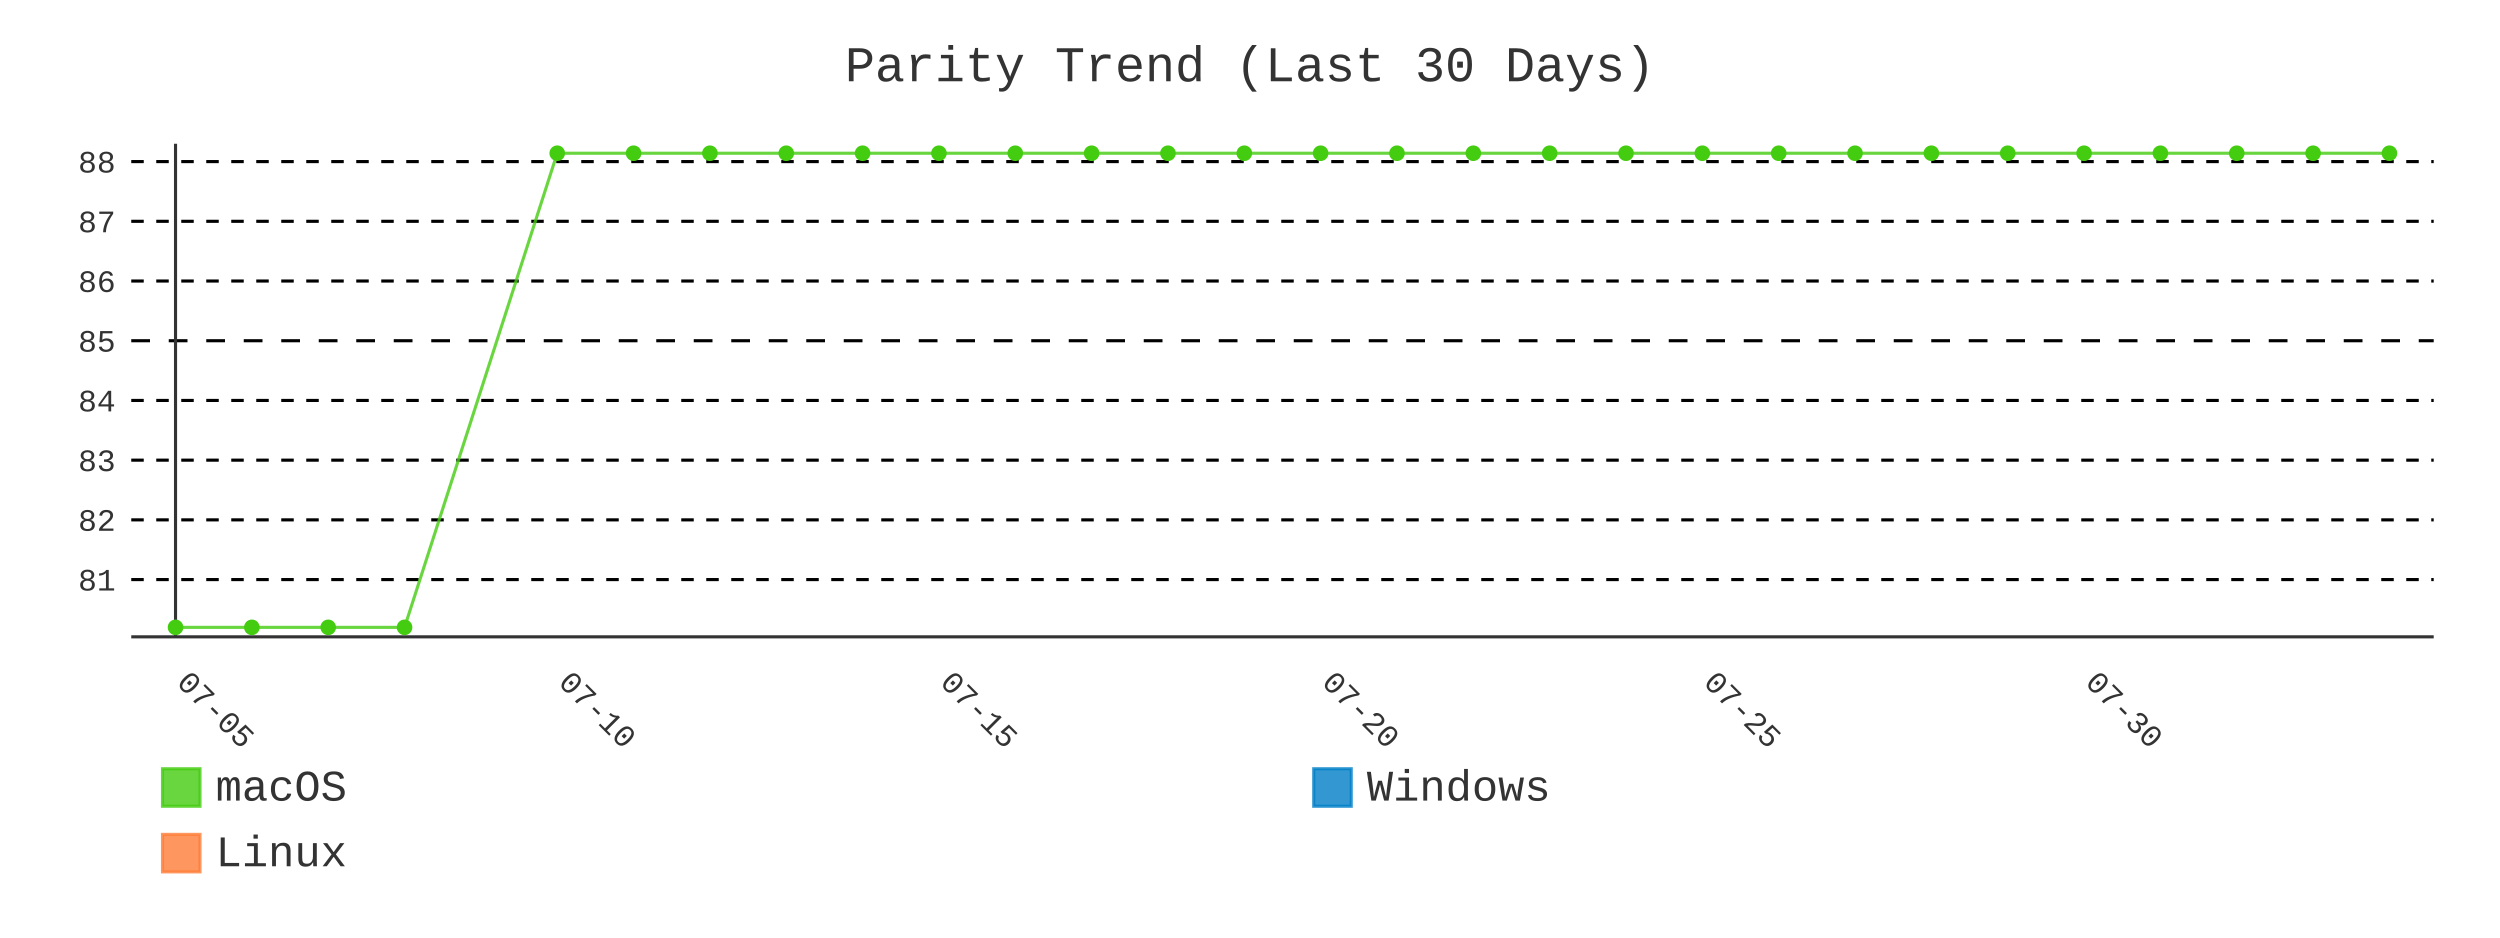
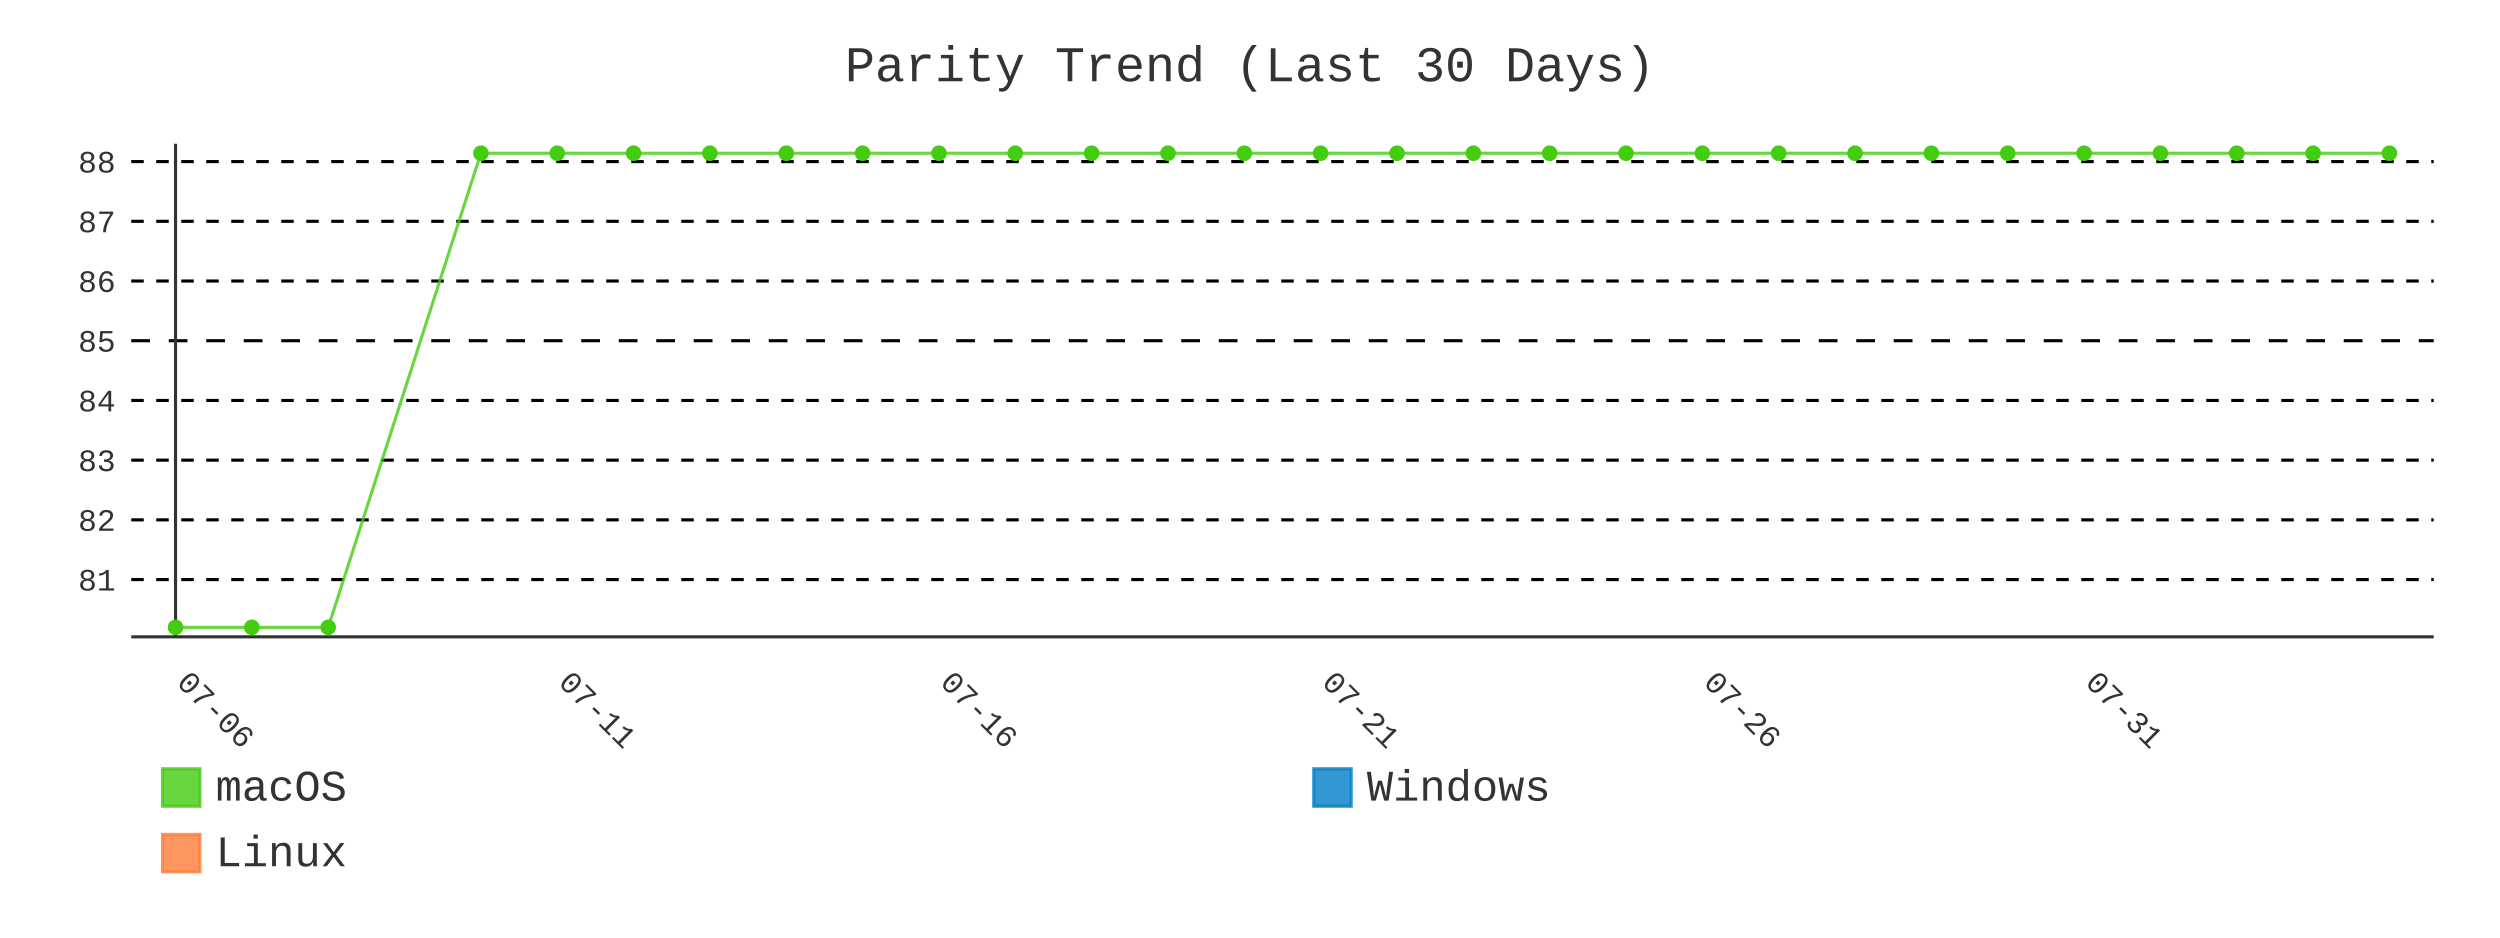
- <svg xmlns="http://www.w3.org/2000/svg" id="chart-b6bcc77d-441e-4ed2-837b-195970897280" class="pygal-chart" viewBox="0 0 800 300">
+ <svg xmlns="http://www.w3.org/2000/svg" id="chart-0d5aa863-05c8-420f-a457-6cd0beed5bcf" class="pygal-chart" viewBox="0 0 800 300">
  <defs>
-     <style type="text/css">#chart-b6bcc77d-441e-4ed2-837b-195970897280{-webkit-user-select:none;-webkit-font-smoothing:antialiased;font-family:Consolas,"Liberation Mono",Menlo,Courier,monospace}#chart-b6bcc77d-441e-4ed2-837b-195970897280 .title{font-family:Consolas,"Liberation Mono",Menlo,Courier,monospace;font-size:16px}#chart-b6bcc77d-441e-4ed2-837b-195970897280 .legends .legend text{font-family:Consolas,"Liberation Mono",Menlo,Courier,monospace;font-size:14px}#chart-b6bcc77d-441e-4ed2-837b-195970897280 .axis text{font-family:Consolas,"Liberation Mono",Menlo,Courier,monospace;font-size:10px}#chart-b6bcc77d-441e-4ed2-837b-195970897280 .axis text.major{font-family:Consolas,"Liberation Mono",Menlo,Courier,monospace;font-size:10px}#chart-b6bcc77d-441e-4ed2-837b-195970897280 .text-overlay text.value{font-family:Consolas,"Liberation Mono",Menlo,Courier,monospace;font-size:16px}#chart-b6bcc77d-441e-4ed2-837b-195970897280 .text-overlay text.label{font-family:Consolas,"Liberation Mono",Menlo,Courier,monospace;font-size:10px}#chart-b6bcc77d-441e-4ed2-837b-195970897280 .tooltip{font-family:Consolas,"Liberation Mono",Menlo,Courier,monospace;font-size:14px}#chart-b6bcc77d-441e-4ed2-837b-195970897280 text.no_data{font-family:Consolas,"Liberation Mono",Menlo,Courier,monospace;font-size:64px}
- #chart-b6bcc77d-441e-4ed2-837b-195970897280{background-color:transparent}#chart-b6bcc77d-441e-4ed2-837b-195970897280 path,#chart-b6bcc77d-441e-4ed2-837b-195970897280 line,#chart-b6bcc77d-441e-4ed2-837b-195970897280 rect,#chart-b6bcc77d-441e-4ed2-837b-195970897280 circle{-webkit-transition:400ms;-moz-transition:400ms;transition:400ms}#chart-b6bcc77d-441e-4ed2-837b-195970897280 .graph &gt; .background{fill:transparent}#chart-b6bcc77d-441e-4ed2-837b-195970897280 .plot &gt; .background{fill:transparent}#chart-b6bcc77d-441e-4ed2-837b-195970897280 .graph{fill:#333}#chart-b6bcc77d-441e-4ed2-837b-195970897280 text.no_data{fill:#333}#chart-b6bcc77d-441e-4ed2-837b-195970897280 .title{fill:#333}#chart-b6bcc77d-441e-4ed2-837b-195970897280 .legends .legend text{fill:#333}#chart-b6bcc77d-441e-4ed2-837b-195970897280 .legends .legend:hover text{fill:#333}#chart-b6bcc77d-441e-4ed2-837b-195970897280 .axis .line{stroke:#333}#chart-b6bcc77d-441e-4ed2-837b-195970897280 .axis .guide.line{stroke:#666}#chart-b6bcc77d-441e-4ed2-837b-195970897280 .axis .major.line{stroke:#333}#chart-b6bcc77d-441e-4ed2-837b-195970897280 .axis text.major{fill:#333}#chart-b6bcc77d-441e-4ed2-837b-195970897280 .axis.y .guides:hover .guide.line,#chart-b6bcc77d-441e-4ed2-837b-195970897280 .line-graph .axis.x .guides:hover .guide.line,#chart-b6bcc77d-441e-4ed2-837b-195970897280 .stackedline-graph .axis.x .guides:hover .guide.line,#chart-b6bcc77d-441e-4ed2-837b-195970897280 .xy-graph .axis.x .guides:hover .guide.line{stroke:#333}#chart-b6bcc77d-441e-4ed2-837b-195970897280 .axis .guides:hover text{fill:#333}#chart-b6bcc77d-441e-4ed2-837b-195970897280 .reactive{fill-opacity:.8;stroke-opacity:.8;stroke-width:1}#chart-b6bcc77d-441e-4ed2-837b-195970897280 .ci{stroke:#333}#chart-b6bcc77d-441e-4ed2-837b-195970897280 .reactive.active,#chart-b6bcc77d-441e-4ed2-837b-195970897280 .active .reactive{fill-opacity:.9;stroke-opacity:.9;stroke-width:4}#chart-b6bcc77d-441e-4ed2-837b-195970897280 .ci .reactive.active{stroke-width:1.5}#chart-b6bcc77d-441e-4ed2-837b-195970897280 .series text{fill:#333}#chart-b6bcc77d-441e-4ed2-837b-195970897280 .tooltip rect{fill:transparent;stroke:#333;-webkit-transition:opacity 400ms;-moz-transition:opacity 400ms;transition:opacity 400ms}#chart-b6bcc77d-441e-4ed2-837b-195970897280 .tooltip .label{fill:#333}#chart-b6bcc77d-441e-4ed2-837b-195970897280 .tooltip .label{fill:#333}#chart-b6bcc77d-441e-4ed2-837b-195970897280 .tooltip .legend{font-size:.8em;fill:#666}#chart-b6bcc77d-441e-4ed2-837b-195970897280 .tooltip .x_label{font-size:.6em;fill:#333}#chart-b6bcc77d-441e-4ed2-837b-195970897280 .tooltip .xlink{font-size:.5em;text-decoration:underline}#chart-b6bcc77d-441e-4ed2-837b-195970897280 .tooltip .value{font-size:1.5em}#chart-b6bcc77d-441e-4ed2-837b-195970897280 .bound{font-size:.5em}#chart-b6bcc77d-441e-4ed2-837b-195970897280 .max-value{font-size:.75em;fill:#666}#chart-b6bcc77d-441e-4ed2-837b-195970897280 .map-element{fill:transparent;stroke:#666 !important}#chart-b6bcc77d-441e-4ed2-837b-195970897280 .map-element .reactive{fill-opacity:inherit;stroke-opacity:inherit}#chart-b6bcc77d-441e-4ed2-837b-195970897280 .color-0,#chart-b6bcc77d-441e-4ed2-837b-195970897280 .color-0 a:visited{stroke:#4c1;fill:#4c1}#chart-b6bcc77d-441e-4ed2-837b-195970897280 .color-1,#chart-b6bcc77d-441e-4ed2-837b-195970897280 .color-1 a:visited{stroke:#007ec6;fill:#007ec6}#chart-b6bcc77d-441e-4ed2-837b-195970897280 .color-2,#chart-b6bcc77d-441e-4ed2-837b-195970897280 .color-2 a:visited{stroke:#fe7d37;fill:#fe7d37}#chart-b6bcc77d-441e-4ed2-837b-195970897280 .text-overlay .color-0 text{fill:black}#chart-b6bcc77d-441e-4ed2-837b-195970897280 .text-overlay .color-1 text{fill:black}#chart-b6bcc77d-441e-4ed2-837b-195970897280 .text-overlay .color-2 text{fill:black}#chart-b6bcc77d-441e-4ed2-837b-195970897280 .series{stroke-width:2}#chart-b6bcc77d-441e-4ed2-837b-195970897280 .series.serie-0{stroke-width:2}#chart-b6bcc77d-441e-4ed2-837b-195970897280 .series.serie-1{stroke-width:2}#chart-b6bcc77d-441e-4ed2-837b-195970897280 .series.serie-2{stroke-width:2}
- #chart-b6bcc77d-441e-4ed2-837b-195970897280 text.no_data{text-anchor:middle}#chart-b6bcc77d-441e-4ed2-837b-195970897280 .guide.line{fill:none}#chart-b6bcc77d-441e-4ed2-837b-195970897280 .centered{text-anchor:middle}#chart-b6bcc77d-441e-4ed2-837b-195970897280 .title{text-anchor:middle}#chart-b6bcc77d-441e-4ed2-837b-195970897280 .legends .legend text{fill-opacity:1}#chart-b6bcc77d-441e-4ed2-837b-195970897280 .axis.x text{text-anchor:middle}#chart-b6bcc77d-441e-4ed2-837b-195970897280 .axis.x:not(.web) text[transform]{text-anchor:start}#chart-b6bcc77d-441e-4ed2-837b-195970897280 .axis.x:not(.web) text[transform].backwards{text-anchor:end}#chart-b6bcc77d-441e-4ed2-837b-195970897280 .axis.y text{text-anchor:end}#chart-b6bcc77d-441e-4ed2-837b-195970897280 .axis.y text[transform].backwards{text-anchor:start}#chart-b6bcc77d-441e-4ed2-837b-195970897280 .axis.y2 text{text-anchor:start}#chart-b6bcc77d-441e-4ed2-837b-195970897280 .axis.y2 text[transform].backwards{text-anchor:end}#chart-b6bcc77d-441e-4ed2-837b-195970897280 .axis .guide.line{stroke-dasharray:4,4;stroke:black}#chart-b6bcc77d-441e-4ed2-837b-195970897280 .axis .major.guide.line{stroke-dasharray:6,6;stroke:black}#chart-b6bcc77d-441e-4ed2-837b-195970897280 .horizontal .axis.y .guide.line,#chart-b6bcc77d-441e-4ed2-837b-195970897280 .horizontal .axis.y2 .guide.line,#chart-b6bcc77d-441e-4ed2-837b-195970897280 .vertical .axis.x .guide.line{opacity:0}#chart-b6bcc77d-441e-4ed2-837b-195970897280 .horizontal .axis.always_show .guide.line,#chart-b6bcc77d-441e-4ed2-837b-195970897280 .vertical .axis.always_show .guide.line{opacity:1 !important}#chart-b6bcc77d-441e-4ed2-837b-195970897280 .axis.y .guides:hover .guide.line,#chart-b6bcc77d-441e-4ed2-837b-195970897280 .axis.y2 .guides:hover .guide.line,#chart-b6bcc77d-441e-4ed2-837b-195970897280 .axis.x .guides:hover .guide.line{opacity:1}#chart-b6bcc77d-441e-4ed2-837b-195970897280 .axis .guides:hover text{opacity:1}#chart-b6bcc77d-441e-4ed2-837b-195970897280 .nofill{fill:none}#chart-b6bcc77d-441e-4ed2-837b-195970897280 .subtle-fill{fill-opacity:.2}#chart-b6bcc77d-441e-4ed2-837b-195970897280 .dot{stroke-width:1px;fill-opacity:1;stroke-opacity:1}#chart-b6bcc77d-441e-4ed2-837b-195970897280 .dot.active{stroke-width:5px}#chart-b6bcc77d-441e-4ed2-837b-195970897280 .dot.negative{fill:transparent}#chart-b6bcc77d-441e-4ed2-837b-195970897280 text,#chart-b6bcc77d-441e-4ed2-837b-195970897280 tspan{stroke:none !important}#chart-b6bcc77d-441e-4ed2-837b-195970897280 .series text.active{opacity:1}#chart-b6bcc77d-441e-4ed2-837b-195970897280 .tooltip rect{fill-opacity:.95;stroke-width:.5}#chart-b6bcc77d-441e-4ed2-837b-195970897280 .tooltip text{fill-opacity:1}#chart-b6bcc77d-441e-4ed2-837b-195970897280 .showable{visibility:hidden}#chart-b6bcc77d-441e-4ed2-837b-195970897280 .showable.shown{visibility:visible}#chart-b6bcc77d-441e-4ed2-837b-195970897280 .gauge-background{fill:rgba(229,229,229,1);stroke:none}#chart-b6bcc77d-441e-4ed2-837b-195970897280 .bg-lines{stroke:transparent;stroke-width:2px}</style>
+     <style type="text/css">#chart-0d5aa863-05c8-420f-a457-6cd0beed5bcf{-webkit-user-select:none;-webkit-font-smoothing:antialiased;font-family:Consolas,"Liberation Mono",Menlo,Courier,monospace}#chart-0d5aa863-05c8-420f-a457-6cd0beed5bcf .title{font-family:Consolas,"Liberation Mono",Menlo,Courier,monospace;font-size:16px}#chart-0d5aa863-05c8-420f-a457-6cd0beed5bcf .legends .legend text{font-family:Consolas,"Liberation Mono",Menlo,Courier,monospace;font-size:14px}#chart-0d5aa863-05c8-420f-a457-6cd0beed5bcf .axis text{font-family:Consolas,"Liberation Mono",Menlo,Courier,monospace;font-size:10px}#chart-0d5aa863-05c8-420f-a457-6cd0beed5bcf .axis text.major{font-family:Consolas,"Liberation Mono",Menlo,Courier,monospace;font-size:10px}#chart-0d5aa863-05c8-420f-a457-6cd0beed5bcf .text-overlay text.value{font-family:Consolas,"Liberation Mono",Menlo,Courier,monospace;font-size:16px}#chart-0d5aa863-05c8-420f-a457-6cd0beed5bcf .text-overlay text.label{font-family:Consolas,"Liberation Mono",Menlo,Courier,monospace;font-size:10px}#chart-0d5aa863-05c8-420f-a457-6cd0beed5bcf .tooltip{font-family:Consolas,"Liberation Mono",Menlo,Courier,monospace;font-size:14px}#chart-0d5aa863-05c8-420f-a457-6cd0beed5bcf text.no_data{font-family:Consolas,"Liberation Mono",Menlo,Courier,monospace;font-size:64px}
+ #chart-0d5aa863-05c8-420f-a457-6cd0beed5bcf{background-color:transparent}#chart-0d5aa863-05c8-420f-a457-6cd0beed5bcf path,#chart-0d5aa863-05c8-420f-a457-6cd0beed5bcf line,#chart-0d5aa863-05c8-420f-a457-6cd0beed5bcf rect,#chart-0d5aa863-05c8-420f-a457-6cd0beed5bcf circle{-webkit-transition:400ms;-moz-transition:400ms;transition:400ms}#chart-0d5aa863-05c8-420f-a457-6cd0beed5bcf .graph &gt; .background{fill:transparent}#chart-0d5aa863-05c8-420f-a457-6cd0beed5bcf .plot &gt; .background{fill:transparent}#chart-0d5aa863-05c8-420f-a457-6cd0beed5bcf .graph{fill:#333}#chart-0d5aa863-05c8-420f-a457-6cd0beed5bcf text.no_data{fill:#333}#chart-0d5aa863-05c8-420f-a457-6cd0beed5bcf .title{fill:#333}#chart-0d5aa863-05c8-420f-a457-6cd0beed5bcf .legends .legend text{fill:#333}#chart-0d5aa863-05c8-420f-a457-6cd0beed5bcf .legends .legend:hover text{fill:#333}#chart-0d5aa863-05c8-420f-a457-6cd0beed5bcf .axis .line{stroke:#333}#chart-0d5aa863-05c8-420f-a457-6cd0beed5bcf .axis .guide.line{stroke:#666}#chart-0d5aa863-05c8-420f-a457-6cd0beed5bcf .axis .major.line{stroke:#333}#chart-0d5aa863-05c8-420f-a457-6cd0beed5bcf .axis text.major{fill:#333}#chart-0d5aa863-05c8-420f-a457-6cd0beed5bcf .axis.y .guides:hover .guide.line,#chart-0d5aa863-05c8-420f-a457-6cd0beed5bcf .line-graph .axis.x .guides:hover .guide.line,#chart-0d5aa863-05c8-420f-a457-6cd0beed5bcf .stackedline-graph .axis.x .guides:hover .guide.line,#chart-0d5aa863-05c8-420f-a457-6cd0beed5bcf .xy-graph .axis.x .guides:hover .guide.line{stroke:#333}#chart-0d5aa863-05c8-420f-a457-6cd0beed5bcf .axis .guides:hover text{fill:#333}#chart-0d5aa863-05c8-420f-a457-6cd0beed5bcf .reactive{fill-opacity:.8;stroke-opacity:.8;stroke-width:1}#chart-0d5aa863-05c8-420f-a457-6cd0beed5bcf .ci{stroke:#333}#chart-0d5aa863-05c8-420f-a457-6cd0beed5bcf .reactive.active,#chart-0d5aa863-05c8-420f-a457-6cd0beed5bcf .active .reactive{fill-opacity:.9;stroke-opacity:.9;stroke-width:4}#chart-0d5aa863-05c8-420f-a457-6cd0beed5bcf .ci .reactive.active{stroke-width:1.5}#chart-0d5aa863-05c8-420f-a457-6cd0beed5bcf .series text{fill:#333}#chart-0d5aa863-05c8-420f-a457-6cd0beed5bcf .tooltip rect{fill:transparent;stroke:#333;-webkit-transition:opacity 400ms;-moz-transition:opacity 400ms;transition:opacity 400ms}#chart-0d5aa863-05c8-420f-a457-6cd0beed5bcf .tooltip .label{fill:#333}#chart-0d5aa863-05c8-420f-a457-6cd0beed5bcf .tooltip .label{fill:#333}#chart-0d5aa863-05c8-420f-a457-6cd0beed5bcf .tooltip .legend{font-size:.8em;fill:#666}#chart-0d5aa863-05c8-420f-a457-6cd0beed5bcf .tooltip .x_label{font-size:.6em;fill:#333}#chart-0d5aa863-05c8-420f-a457-6cd0beed5bcf .tooltip .xlink{font-size:.5em;text-decoration:underline}#chart-0d5aa863-05c8-420f-a457-6cd0beed5bcf .tooltip .value{font-size:1.5em}#chart-0d5aa863-05c8-420f-a457-6cd0beed5bcf .bound{font-size:.5em}#chart-0d5aa863-05c8-420f-a457-6cd0beed5bcf .max-value{font-size:.75em;fill:#666}#chart-0d5aa863-05c8-420f-a457-6cd0beed5bcf .map-element{fill:transparent;stroke:#666 !important}#chart-0d5aa863-05c8-420f-a457-6cd0beed5bcf .map-element .reactive{fill-opacity:inherit;stroke-opacity:inherit}#chart-0d5aa863-05c8-420f-a457-6cd0beed5bcf .color-0,#chart-0d5aa863-05c8-420f-a457-6cd0beed5bcf .color-0 a:visited{stroke:#4c1;fill:#4c1}#chart-0d5aa863-05c8-420f-a457-6cd0beed5bcf .color-1,#chart-0d5aa863-05c8-420f-a457-6cd0beed5bcf .color-1 a:visited{stroke:#007ec6;fill:#007ec6}#chart-0d5aa863-05c8-420f-a457-6cd0beed5bcf .color-2,#chart-0d5aa863-05c8-420f-a457-6cd0beed5bcf .color-2 a:visited{stroke:#fe7d37;fill:#fe7d37}#chart-0d5aa863-05c8-420f-a457-6cd0beed5bcf .text-overlay .color-0 text{fill:black}#chart-0d5aa863-05c8-420f-a457-6cd0beed5bcf .text-overlay .color-1 text{fill:black}#chart-0d5aa863-05c8-420f-a457-6cd0beed5bcf .text-overlay .color-2 text{fill:black}#chart-0d5aa863-05c8-420f-a457-6cd0beed5bcf .series{stroke-width:2}#chart-0d5aa863-05c8-420f-a457-6cd0beed5bcf .series.serie-0{stroke-width:2}#chart-0d5aa863-05c8-420f-a457-6cd0beed5bcf .series.serie-1{stroke-width:2}#chart-0d5aa863-05c8-420f-a457-6cd0beed5bcf .series.serie-2{stroke-width:2}
+ #chart-0d5aa863-05c8-420f-a457-6cd0beed5bcf text.no_data{text-anchor:middle}#chart-0d5aa863-05c8-420f-a457-6cd0beed5bcf .guide.line{fill:none}#chart-0d5aa863-05c8-420f-a457-6cd0beed5bcf .centered{text-anchor:middle}#chart-0d5aa863-05c8-420f-a457-6cd0beed5bcf .title{text-anchor:middle}#chart-0d5aa863-05c8-420f-a457-6cd0beed5bcf .legends .legend text{fill-opacity:1}#chart-0d5aa863-05c8-420f-a457-6cd0beed5bcf .axis.x text{text-anchor:middle}#chart-0d5aa863-05c8-420f-a457-6cd0beed5bcf .axis.x:not(.web) text[transform]{text-anchor:start}#chart-0d5aa863-05c8-420f-a457-6cd0beed5bcf .axis.x:not(.web) text[transform].backwards{text-anchor:end}#chart-0d5aa863-05c8-420f-a457-6cd0beed5bcf .axis.y text{text-anchor:end}#chart-0d5aa863-05c8-420f-a457-6cd0beed5bcf .axis.y text[transform].backwards{text-anchor:start}#chart-0d5aa863-05c8-420f-a457-6cd0beed5bcf .axis.y2 text{text-anchor:start}#chart-0d5aa863-05c8-420f-a457-6cd0beed5bcf .axis.y2 text[transform].backwards{text-anchor:end}#chart-0d5aa863-05c8-420f-a457-6cd0beed5bcf .axis .guide.line{stroke-dasharray:4,4;stroke:black}#chart-0d5aa863-05c8-420f-a457-6cd0beed5bcf .axis .major.guide.line{stroke-dasharray:6,6;stroke:black}#chart-0d5aa863-05c8-420f-a457-6cd0beed5bcf .horizontal .axis.y .guide.line,#chart-0d5aa863-05c8-420f-a457-6cd0beed5bcf .horizontal .axis.y2 .guide.line,#chart-0d5aa863-05c8-420f-a457-6cd0beed5bcf .vertical .axis.x .guide.line{opacity:0}#chart-0d5aa863-05c8-420f-a457-6cd0beed5bcf .horizontal .axis.always_show .guide.line,#chart-0d5aa863-05c8-420f-a457-6cd0beed5bcf .vertical .axis.always_show .guide.line{opacity:1 !important}#chart-0d5aa863-05c8-420f-a457-6cd0beed5bcf .axis.y .guides:hover .guide.line,#chart-0d5aa863-05c8-420f-a457-6cd0beed5bcf .axis.y2 .guides:hover .guide.line,#chart-0d5aa863-05c8-420f-a457-6cd0beed5bcf .axis.x .guides:hover .guide.line{opacity:1}#chart-0d5aa863-05c8-420f-a457-6cd0beed5bcf .axis .guides:hover text{opacity:1}#chart-0d5aa863-05c8-420f-a457-6cd0beed5bcf .nofill{fill:none}#chart-0d5aa863-05c8-420f-a457-6cd0beed5bcf .subtle-fill{fill-opacity:.2}#chart-0d5aa863-05c8-420f-a457-6cd0beed5bcf .dot{stroke-width:1px;fill-opacity:1;stroke-opacity:1}#chart-0d5aa863-05c8-420f-a457-6cd0beed5bcf .dot.active{stroke-width:5px}#chart-0d5aa863-05c8-420f-a457-6cd0beed5bcf .dot.negative{fill:transparent}#chart-0d5aa863-05c8-420f-a457-6cd0beed5bcf text,#chart-0d5aa863-05c8-420f-a457-6cd0beed5bcf tspan{stroke:none !important}#chart-0d5aa863-05c8-420f-a457-6cd0beed5bcf .series text.active{opacity:1}#chart-0d5aa863-05c8-420f-a457-6cd0beed5bcf .tooltip rect{fill-opacity:.95;stroke-width:.5}#chart-0d5aa863-05c8-420f-a457-6cd0beed5bcf .tooltip text{fill-opacity:1}#chart-0d5aa863-05c8-420f-a457-6cd0beed5bcf .showable{visibility:hidden}#chart-0d5aa863-05c8-420f-a457-6cd0beed5bcf .showable.shown{visibility:visible}#chart-0d5aa863-05c8-420f-a457-6cd0beed5bcf .gauge-background{fill:rgba(229,229,229,1);stroke:none}#chart-0d5aa863-05c8-420f-a457-6cd0beed5bcf .bg-lines{stroke:transparent;stroke-width:2px}</style>
  </defs>
  <g class="graph line-graph vertical">
    <rect x="0" y="0" width="800" height="300" class="background" />
    <g transform="translate(42, 46)" class="plot">
      <rect x="0" y="0" width="736.787" height="157.787" class="background" />
      <g class="axis y always_show">
        <path d="M0 157.787 h736.787" class="line" />
        <g class="guides">
          <path d="M0 139.466 h736.787" class="guide line" />
          <text x="-5" y="142.966" class="">81</text>
        </g>
        <g class="guides">
          <path d="M0 120.358 h736.787" class="guide line" />
          <text x="-5" y="123.858" class="">82</text>
        </g>
        <g class="guides">
          <path d="M0 101.25 h736.787" class="guide line" />
          <text x="-5" y="104.75" class="">83</text>
        </g>
        <g class="guides">
          <path d="M0 82.142 h736.787" class="guide line" />
          <text x="-5" y="85.642" class="">84</text>
        </g>
        <g class="guides">
          <path d="M0 63.034 h736.787" class="major guide line" />
          <text x="-5" y="66.534" class="major">85</text>
        </g>
        <g class="guides">
          <path d="M0 43.926 h736.787" class="guide line" />
          <text x="-5" y="47.426" class="">86</text>
        </g>
        <g class="guides">
          <path d="M0 24.818 h736.787" class="guide line" />
          <text x="-5" y="28.318" class="">87</text>
        </g>
        <g class="guides">
          <path d="M0 5.709 h736.787" class="guide line" />
          <text x="-5" y="9.209" class="">88</text>
        </g>
      </g>
      <g class="axis x">
        <g class="guides">
          <path d="M14.169 0 v157.787" class="major line" />
-           <text x="14.169" y="172.787" class="major" transform="rotate(45 14.16898 172.7868)">07-05</text>
+           <text x="14.169" y="172.787" class="major" transform="rotate(45 14.16898 172.7868)">07-06</text>
        </g>
        <g class="guides">
          <path d="M136.315 0 v157.787" class="major guide line" />
-           <text x="136.315" y="172.787" class="major" transform="rotate(45 136.3153 172.7868)">07-10</text>
+           <text x="136.315" y="172.787" class="major" transform="rotate(45 136.3153 172.7868)">07-11</text>
        </g>
        <g class="guides">
          <path d="M258.462 0 v157.787" class="major guide line" />
-           <text x="258.462" y="172.787" class="major" transform="rotate(45 258.4617 172.7868)">07-15</text>
+           <text x="258.462" y="172.787" class="major" transform="rotate(45 258.4617 172.7868)">07-16</text>
        </g>
        <g class="guides">
          <path d="M380.608 0 v157.787" class="major guide line" />
-           <text x="380.608" y="172.787" class="major" transform="rotate(45 380.608 172.7868)">07-20</text>
+           <text x="380.608" y="172.787" class="major" transform="rotate(45 380.608 172.7868)">07-21</text>
        </g>
        <g class="guides">
          <path d="M502.754 0 v157.787" class="major guide line" />
-           <text x="502.754" y="172.787" class="major" transform="rotate(45 502.7544 172.7868)">07-25</text>
+           <text x="502.754" y="172.787" class="major" transform="rotate(45 502.7544 172.7868)">07-26</text>
        </g>
        <g class="guides">
          <path d="M624.901 0 v157.787" class="major guide line" />
-           <text x="624.901" y="172.787" class="major" transform="rotate(45 624.9007 172.7868)">07-30</text>
+           <text x="624.901" y="172.787" class="major" transform="rotate(45 624.9007 172.7868)">07-31</text>
        </g>
      </g>
      <g class="series serie-0 color-0">
-         <path d="M14.169 154.752 L38.598 154.752 63.028 154.752 87.457 154.752 136.315 3.034 160.745 3.034 185.174 3.034 209.603 3.034 234.032 3.034 258.462 3.034 282.891 3.034 307.32 3.034 331.749 3.034 356.179 3.034 380.608 3.034 405.037 3.034 429.467 3.034 453.896 3.034 478.325 3.034 502.754 3.034 527.184 3.034 551.613 3.034 576.042 3.034 600.471 3.034 624.901 3.034 649.33 3.034 673.759 3.034 698.189 3.034 722.618 3.034" class="line reactive nofill" />
+         <path d="M14.169 154.752 L38.598 154.752 63.028 154.752 111.886 3.034 136.315 3.034 160.745 3.034 185.174 3.034 209.603 3.034 234.032 3.034 258.462 3.034 282.891 3.034 307.32 3.034 331.749 3.034 356.179 3.034 380.608 3.034 405.037 3.034 429.467 3.034 453.896 3.034 478.325 3.034 502.754 3.034 527.184 3.034 551.613 3.034 576.042 3.034 600.471 3.034 624.901 3.034 649.33 3.034 673.759 3.034 698.189 3.034 722.618 3.034" class="line reactive nofill" />
      </g>
      <g class="series serie-1 color-1" />
      <g class="series serie-2 color-2" />
    </g>
    <g class="titles">
      <text x="400.0" y="26" class="title plot_title">Parity Trend (Last 30 Days)</text>
    </g>
    <g transform="translate(42, 46)" class="plot overlay">
      <g class="series serie-0 color-0">
        <g class="dots">
          <circle cx="14.169" cy="154.752" r="2" class="dot reactive tooltip-trigger" />
        </g>
        <g class="dots">
          <circle cx="38.598" cy="154.752" r="2" class="dot reactive tooltip-trigger" />
        </g>
        <g class="dots">
          <circle cx="63.028" cy="154.752" r="2" class="dot reactive tooltip-trigger" />
        </g>
        <g class="dots">
-           <circle cx="87.457" cy="154.752" r="2" class="dot reactive tooltip-trigger" />
+           <circle cx="111.886" cy="3.034" r="2" class="dot reactive tooltip-trigger" />
        </g>
        <g class="dots">
          <circle cx="136.315" cy="3.034" r="2" class="dot reactive tooltip-trigger" />
        </g>
        <g class="dots">
          <circle cx="160.745" cy="3.034" r="2" class="dot reactive tooltip-trigger" />
        </g>
        <g class="dots">
          <circle cx="185.174" cy="3.034" r="2" class="dot reactive tooltip-trigger" />
        </g>
        <g class="dots">
          <circle cx="209.603" cy="3.034" r="2" class="dot reactive tooltip-trigger" />
        </g>
        <g class="dots">
          <circle cx="234.032" cy="3.034" r="2" class="dot reactive tooltip-trigger" />
        </g>
        <g class="dots">
          <circle cx="258.462" cy="3.034" r="2" class="dot reactive tooltip-trigger" />
        </g>
        <g class="dots">
          <circle cx="282.891" cy="3.034" r="2" class="dot reactive tooltip-trigger" />
        </g>
        <g class="dots">
          <circle cx="307.32" cy="3.034" r="2" class="dot reactive tooltip-trigger" />
        </g>
        <g class="dots">
          <circle cx="331.749" cy="3.034" r="2" class="dot reactive tooltip-trigger" />
        </g>
        <g class="dots">
          <circle cx="356.179" cy="3.034" r="2" class="dot reactive tooltip-trigger" />
        </g>
        <g class="dots">
          <circle cx="380.608" cy="3.034" r="2" class="dot reactive tooltip-trigger" />
        </g>
        <g class="dots">
          <circle cx="405.037" cy="3.034" r="2" class="dot reactive tooltip-trigger" />
        </g>
        <g class="dots">
          <circle cx="429.467" cy="3.034" r="2" class="dot reactive tooltip-trigger" />
        </g>
        <g class="dots">
          <circle cx="453.896" cy="3.034" r="2" class="dot reactive tooltip-trigger" />
        </g>
        <g class="dots">
          <circle cx="478.325" cy="3.034" r="2" class="dot reactive tooltip-trigger" />
        </g>
        <g class="dots">
          <circle cx="502.754" cy="3.034" r="2" class="dot reactive tooltip-trigger" />
        </g>
        <g class="dots">
          <circle cx="527.184" cy="3.034" r="2" class="dot reactive tooltip-trigger" />
        </g>
        <g class="dots">
          <circle cx="551.613" cy="3.034" r="2" class="dot reactive tooltip-trigger" />
        </g>
        <g class="dots">
          <circle cx="576.042" cy="3.034" r="2" class="dot reactive tooltip-trigger" />
        </g>
        <g class="dots">
          <circle cx="600.471" cy="3.034" r="2" class="dot reactive tooltip-trigger" />
        </g>
        <g class="dots">
          <circle cx="624.901" cy="3.034" r="2" class="dot reactive tooltip-trigger" />
        </g>
        <g class="dots">
          <circle cx="649.33" cy="3.034" r="2" class="dot reactive tooltip-trigger" />
        </g>
        <g class="dots">
          <circle cx="673.759" cy="3.034" r="2" class="dot reactive tooltip-trigger" />
        </g>
        <g class="dots">
          <circle cx="698.189" cy="3.034" r="2" class="dot reactive tooltip-trigger" />
        </g>
        <g class="dots">
          <circle cx="722.618" cy="3.034" r="2" class="dot reactive tooltip-trigger" />
        </g>
      </g>
      <g class="series serie-1 color-1" />
      <g class="series serie-2 color-2" />
    </g>
    <g transform="translate(42, 46)" class="plot text-overlay">
      <g class="series serie-0 color-0" />
      <g class="series serie-1 color-1" />
      <g class="series serie-2 color-2" />
    </g>
    <g transform="translate(42, 46)" class="plot tooltip-overlay">
      <g transform="translate(0 0)" style="opacity: 0" class="tooltip">
        <rect rx="0" ry="0" width="0" height="0" class="tooltip-box" />
        <g class="text" />
      </g>
    </g>
    <g transform="translate(52, 245)" class="legends">
      <g id="activate-serie-0" class="legend reactive activate-serie">
        <rect x="0.0" y="1.0" width="12" height="12" class="color-0 reactive" />
        <text x="17.0" y="11.2">macOS</text>
      </g>
      <g id="activate-serie-1" class="legend reactive activate-serie">
        <rect x="368.393" y="1.0" width="12" height="12" class="color-1 reactive" />
        <text x="385.393" y="11.2">Windows</text>
      </g>
      <g id="activate-serie-2" class="legend reactive activate-serie">
        <rect x="0.0" y="22.0" width="12" height="12" class="color-2 reactive" />
        <text x="17.0" y="32.2">Linux</text>
      </g>
    </g>
  </g>
</svg>
